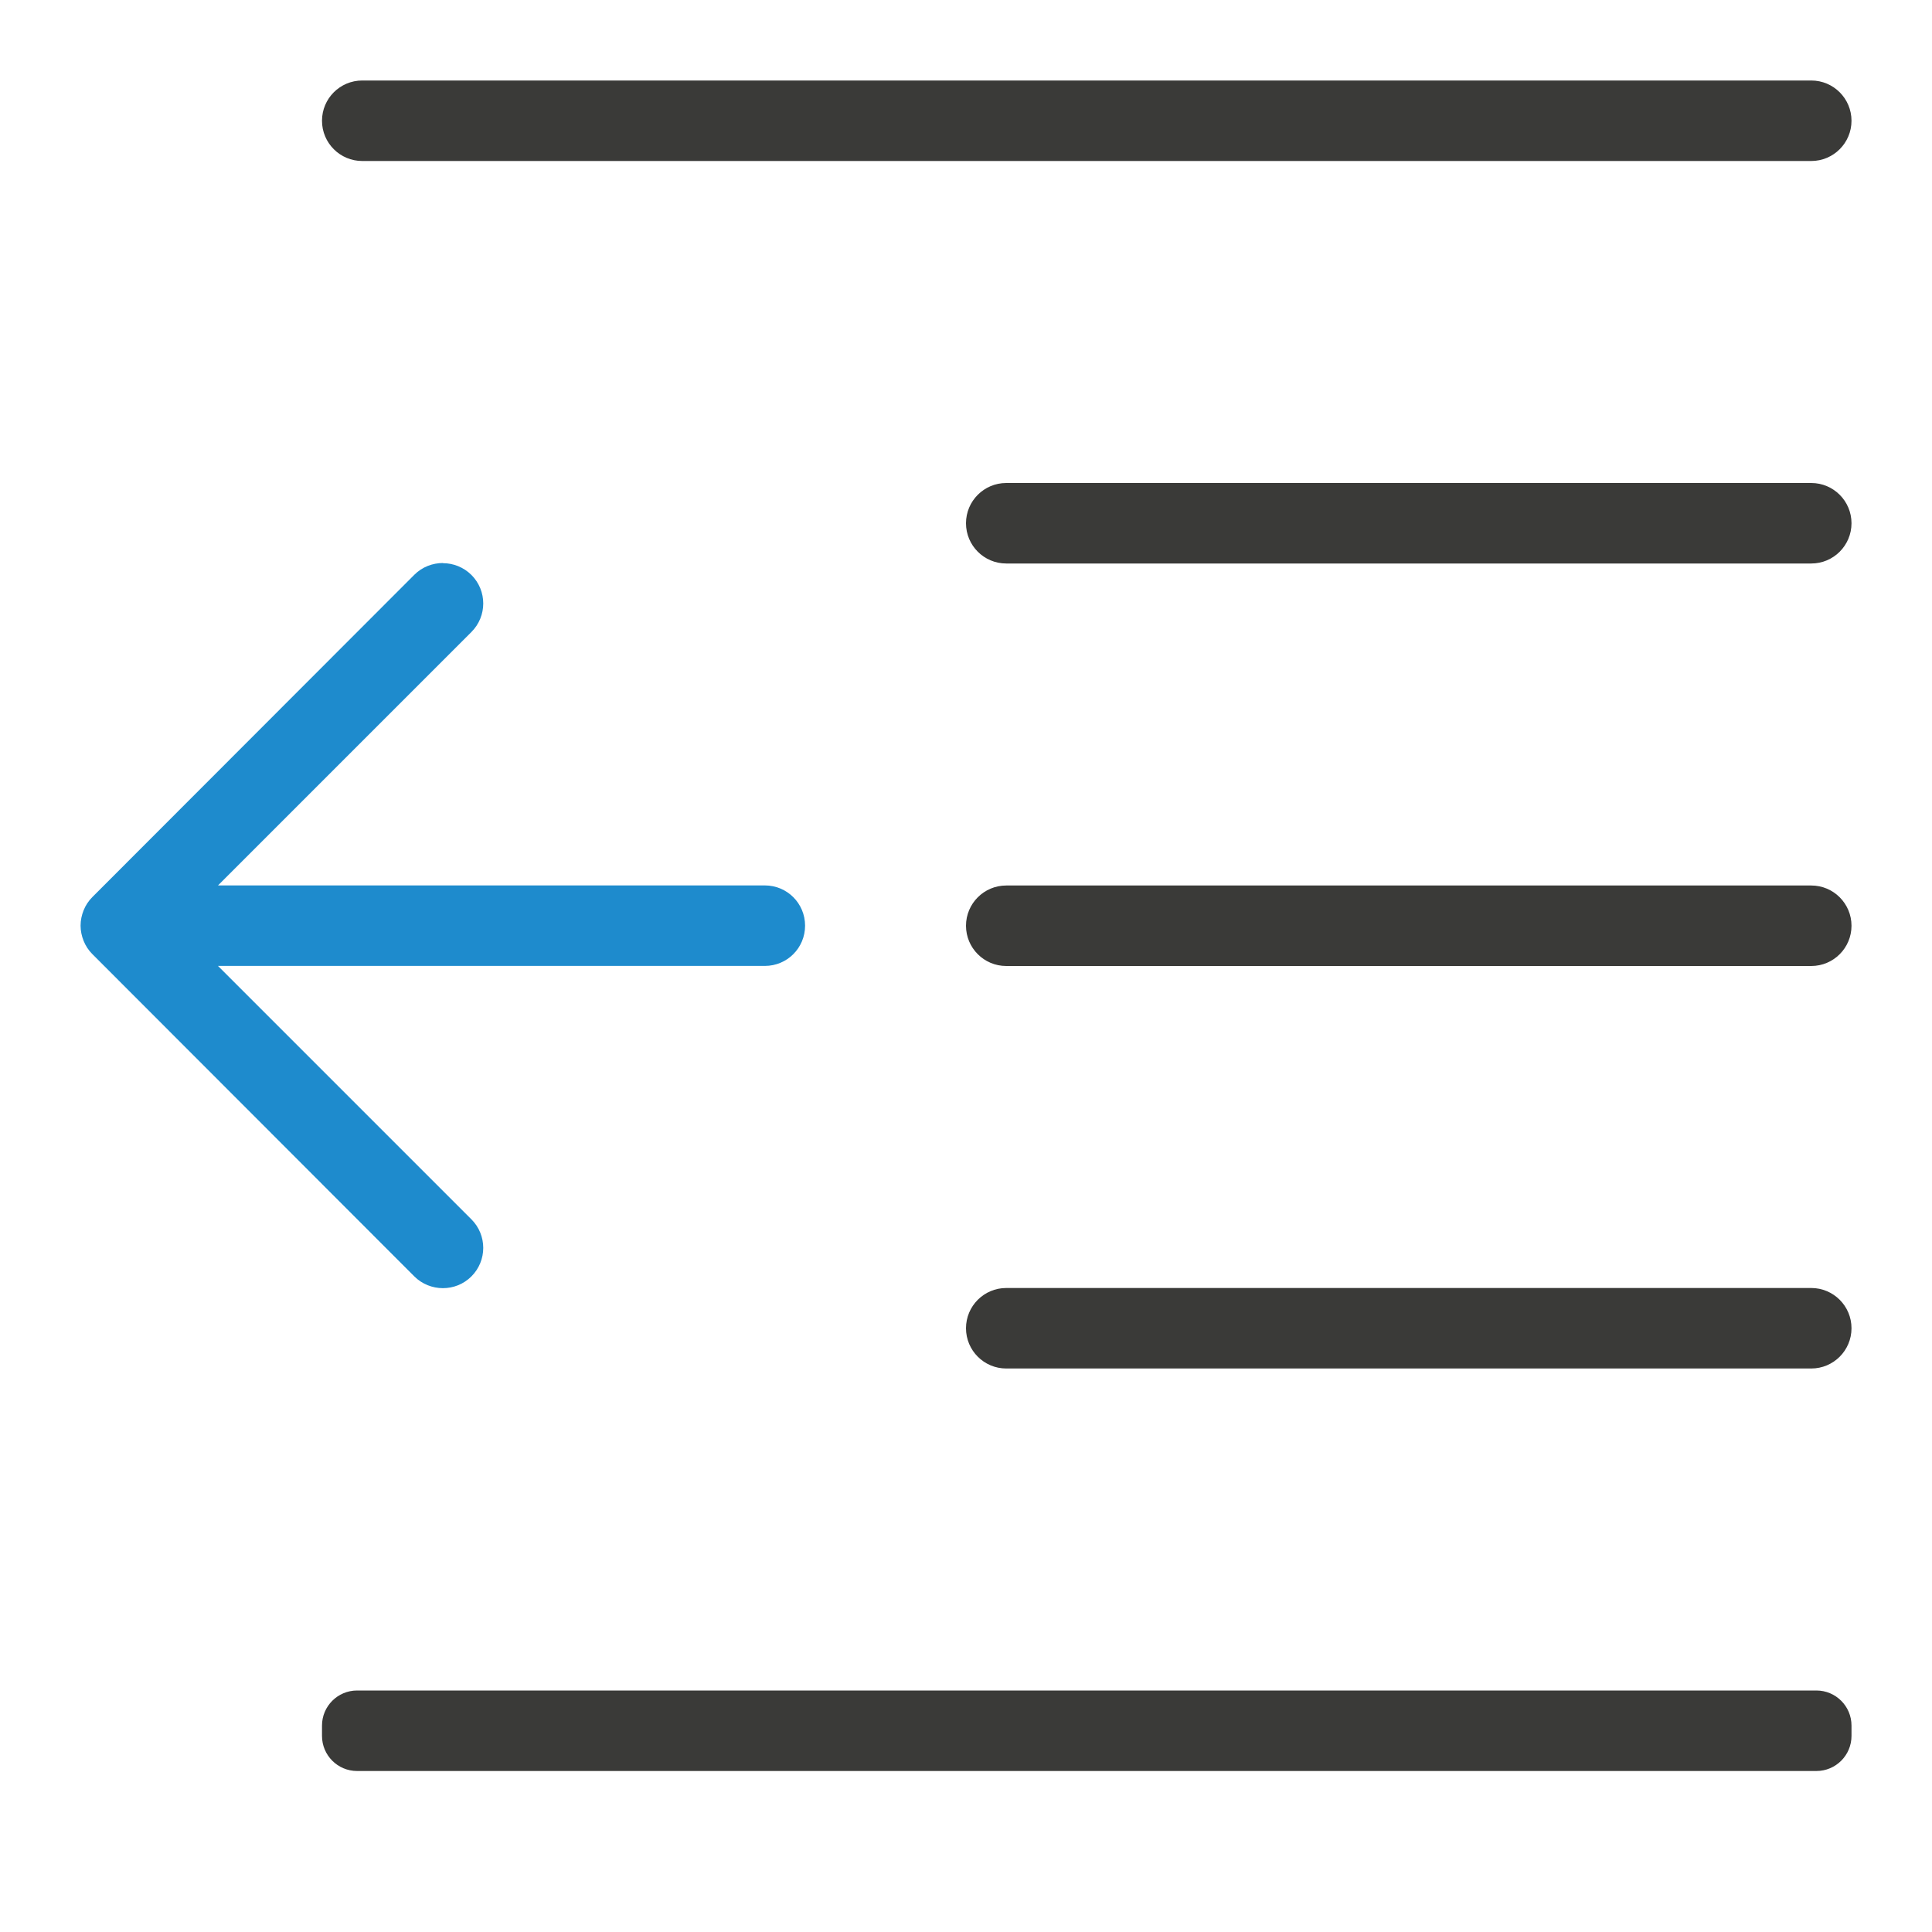
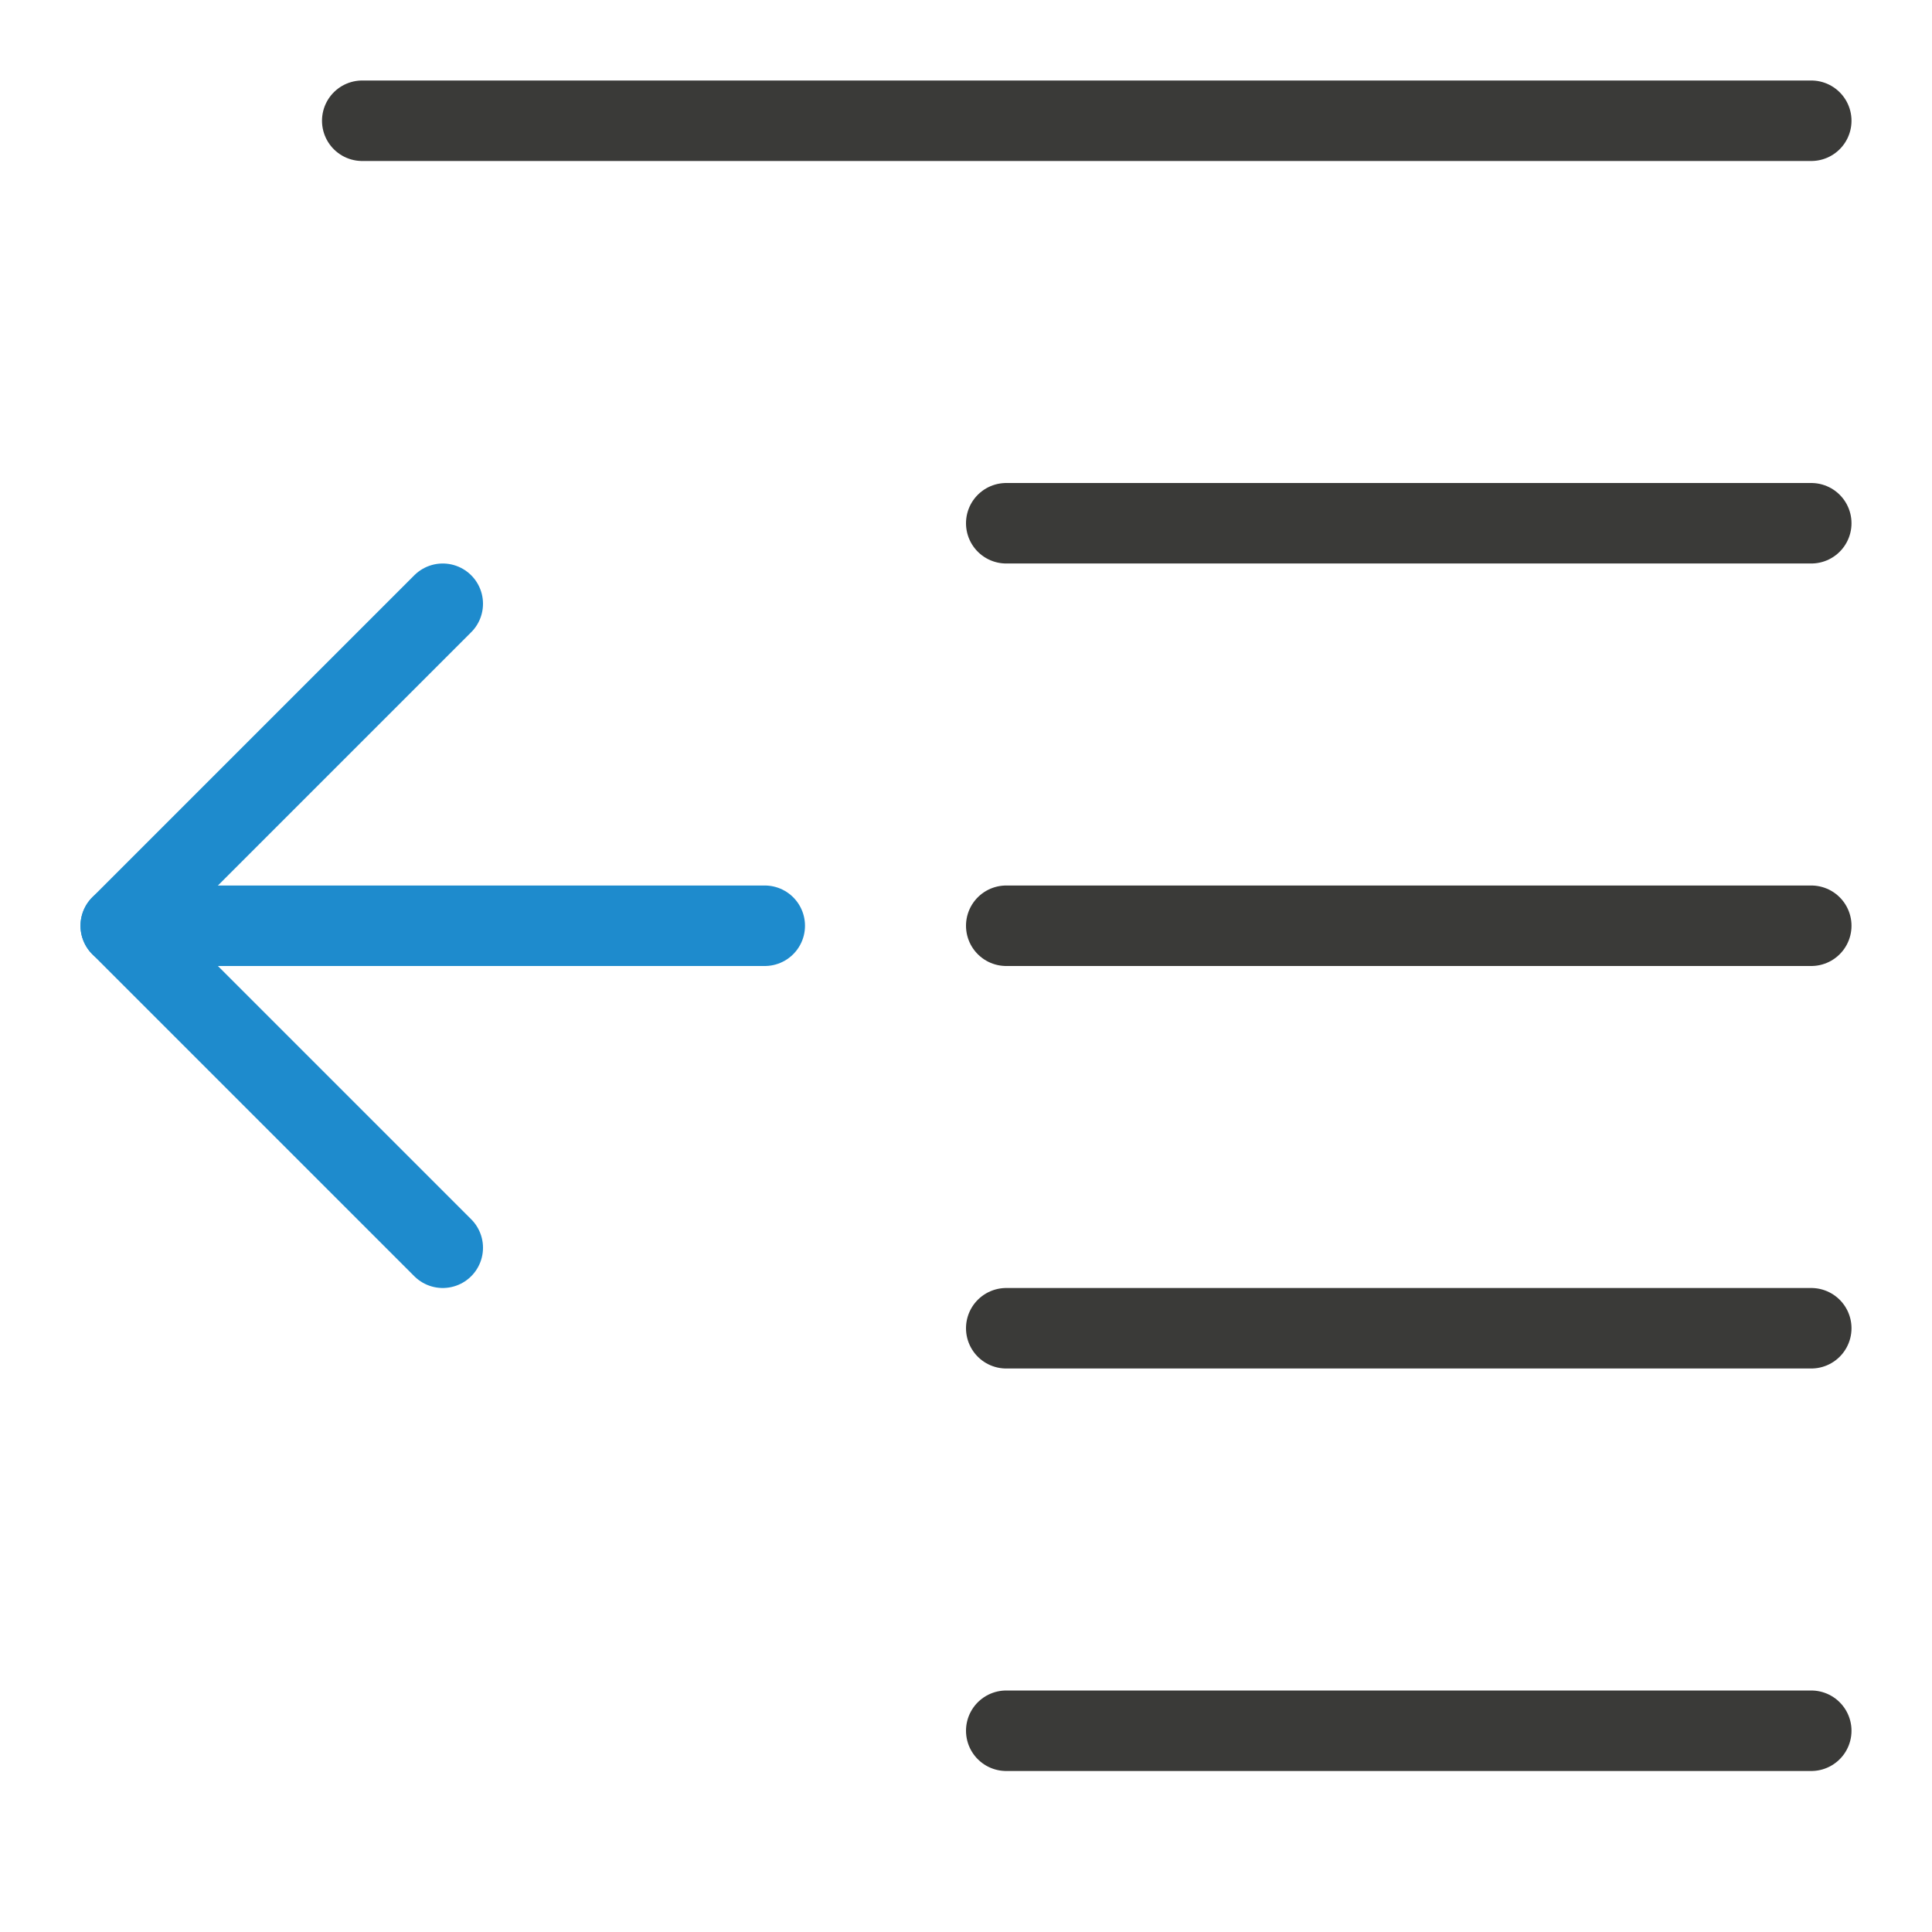
<svg xmlns="http://www.w3.org/2000/svg" viewBox="0 0 24 24">
-   <path d="m5.502 6.996c.128 0 .256.049.354.146.196.196.196.513 0 .709l-3.148 3.148h6.793c.277 0 .5.223.5.5s-.223.5-.5.5h-6.793l3.148 3.148c.196.196.196.513 0 .709-.098.098-.226.146-.354.146-.128 0-.258-.049-.355-.146l-4-4.004c-.047-.047-.084-.103-.109-.166-.023-.058-.037-.121-.037-.188s.014-.13.037-.188c.025-.063.062-.119.109-.166l4-4.004c.098-.098.228-.146.355-.146z" fill="#1e8bcd" />
-   <g fill="#3a3a38" transform="matrix(-1 0 0 1 2 0)">
-     <rect height="1" ry=".5" width="19" x="-21" y="1" />
-     <rect height="1" ry=".436" width="19" x="-21" y="21" />
-     <rect height="1" ry=".5" width="11" x="-21" y="16" />
-     <rect height="1" ry=".5" width="11" x="-21" y="6" />
-     <rect height="1" ry=".5" width="11" x="-21" y="11" />
-   </g>
+   <path class="icn icn--line-color" d="m 4.5,1.5 h 18 z m 8,5 h 10 z m 0,5 h 10 z m 0,5 h 10 z m 0,5 h 10 z" stroke="#3a3a38" stroke-linecap="round" stroke-linejoin="round" />
+   <path class="icn icn--highlight-color-line" d="m 5.5,7.5 -4,4 4,4" fill="none" stroke="#1e8bcd" stroke-linecap="round" stroke-linejoin="round" />
+   <path class="icn icn--highlight-color-line" d="m 1.5,11.5 h 8" fill="none" stroke="#1e8bcd" stroke-linecap="round" stroke-linejoin="round" />
</svg>
